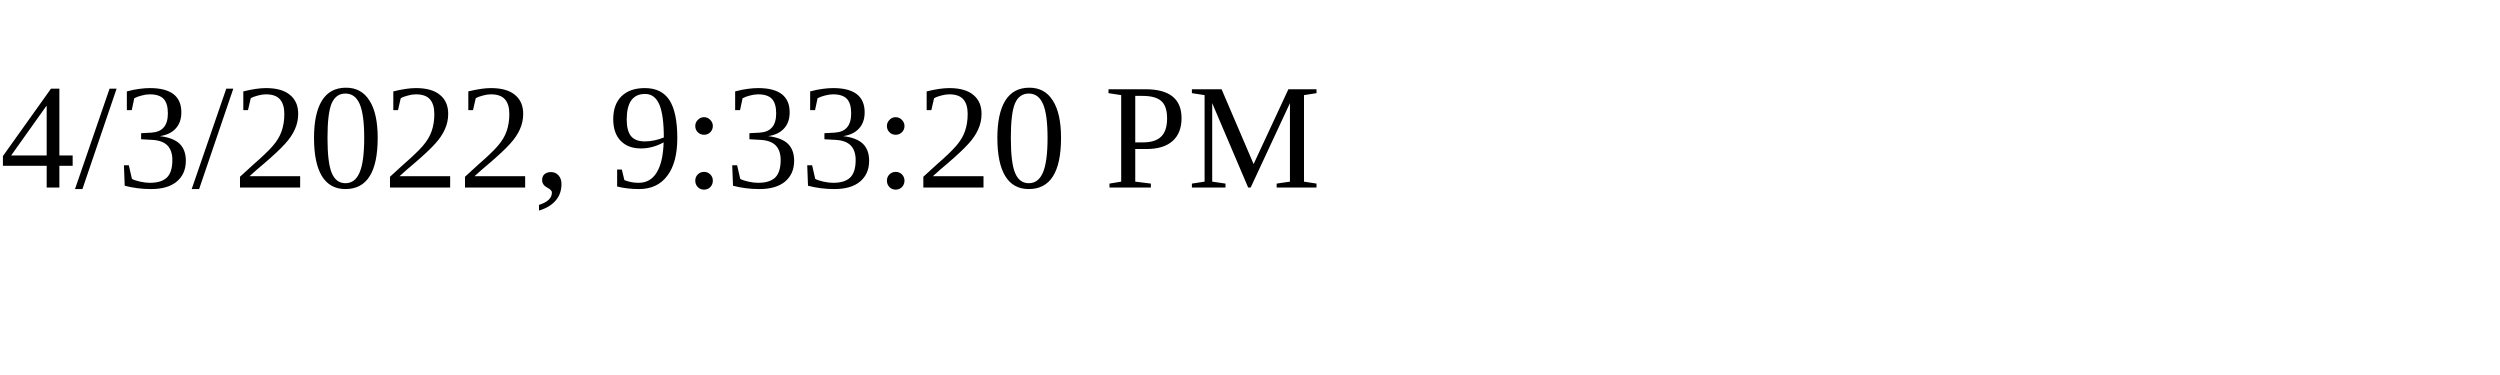
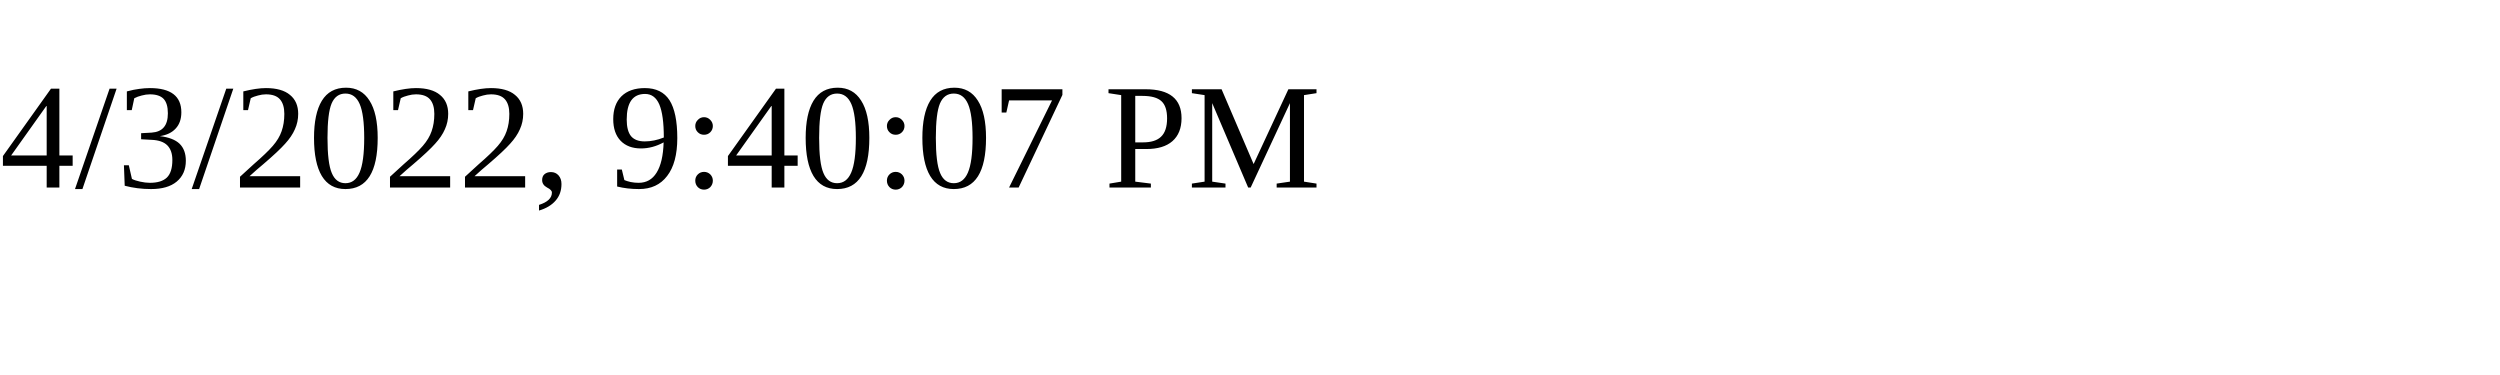
<svg xmlns="http://www.w3.org/2000/svg" height="30" width="200">
-   <text x="0" y="15">4/3/2022, 9:33:20 PM</text>
+   <text x="0" y="15">4/3/2022, 9:40:07 PM</text>
</svg>
